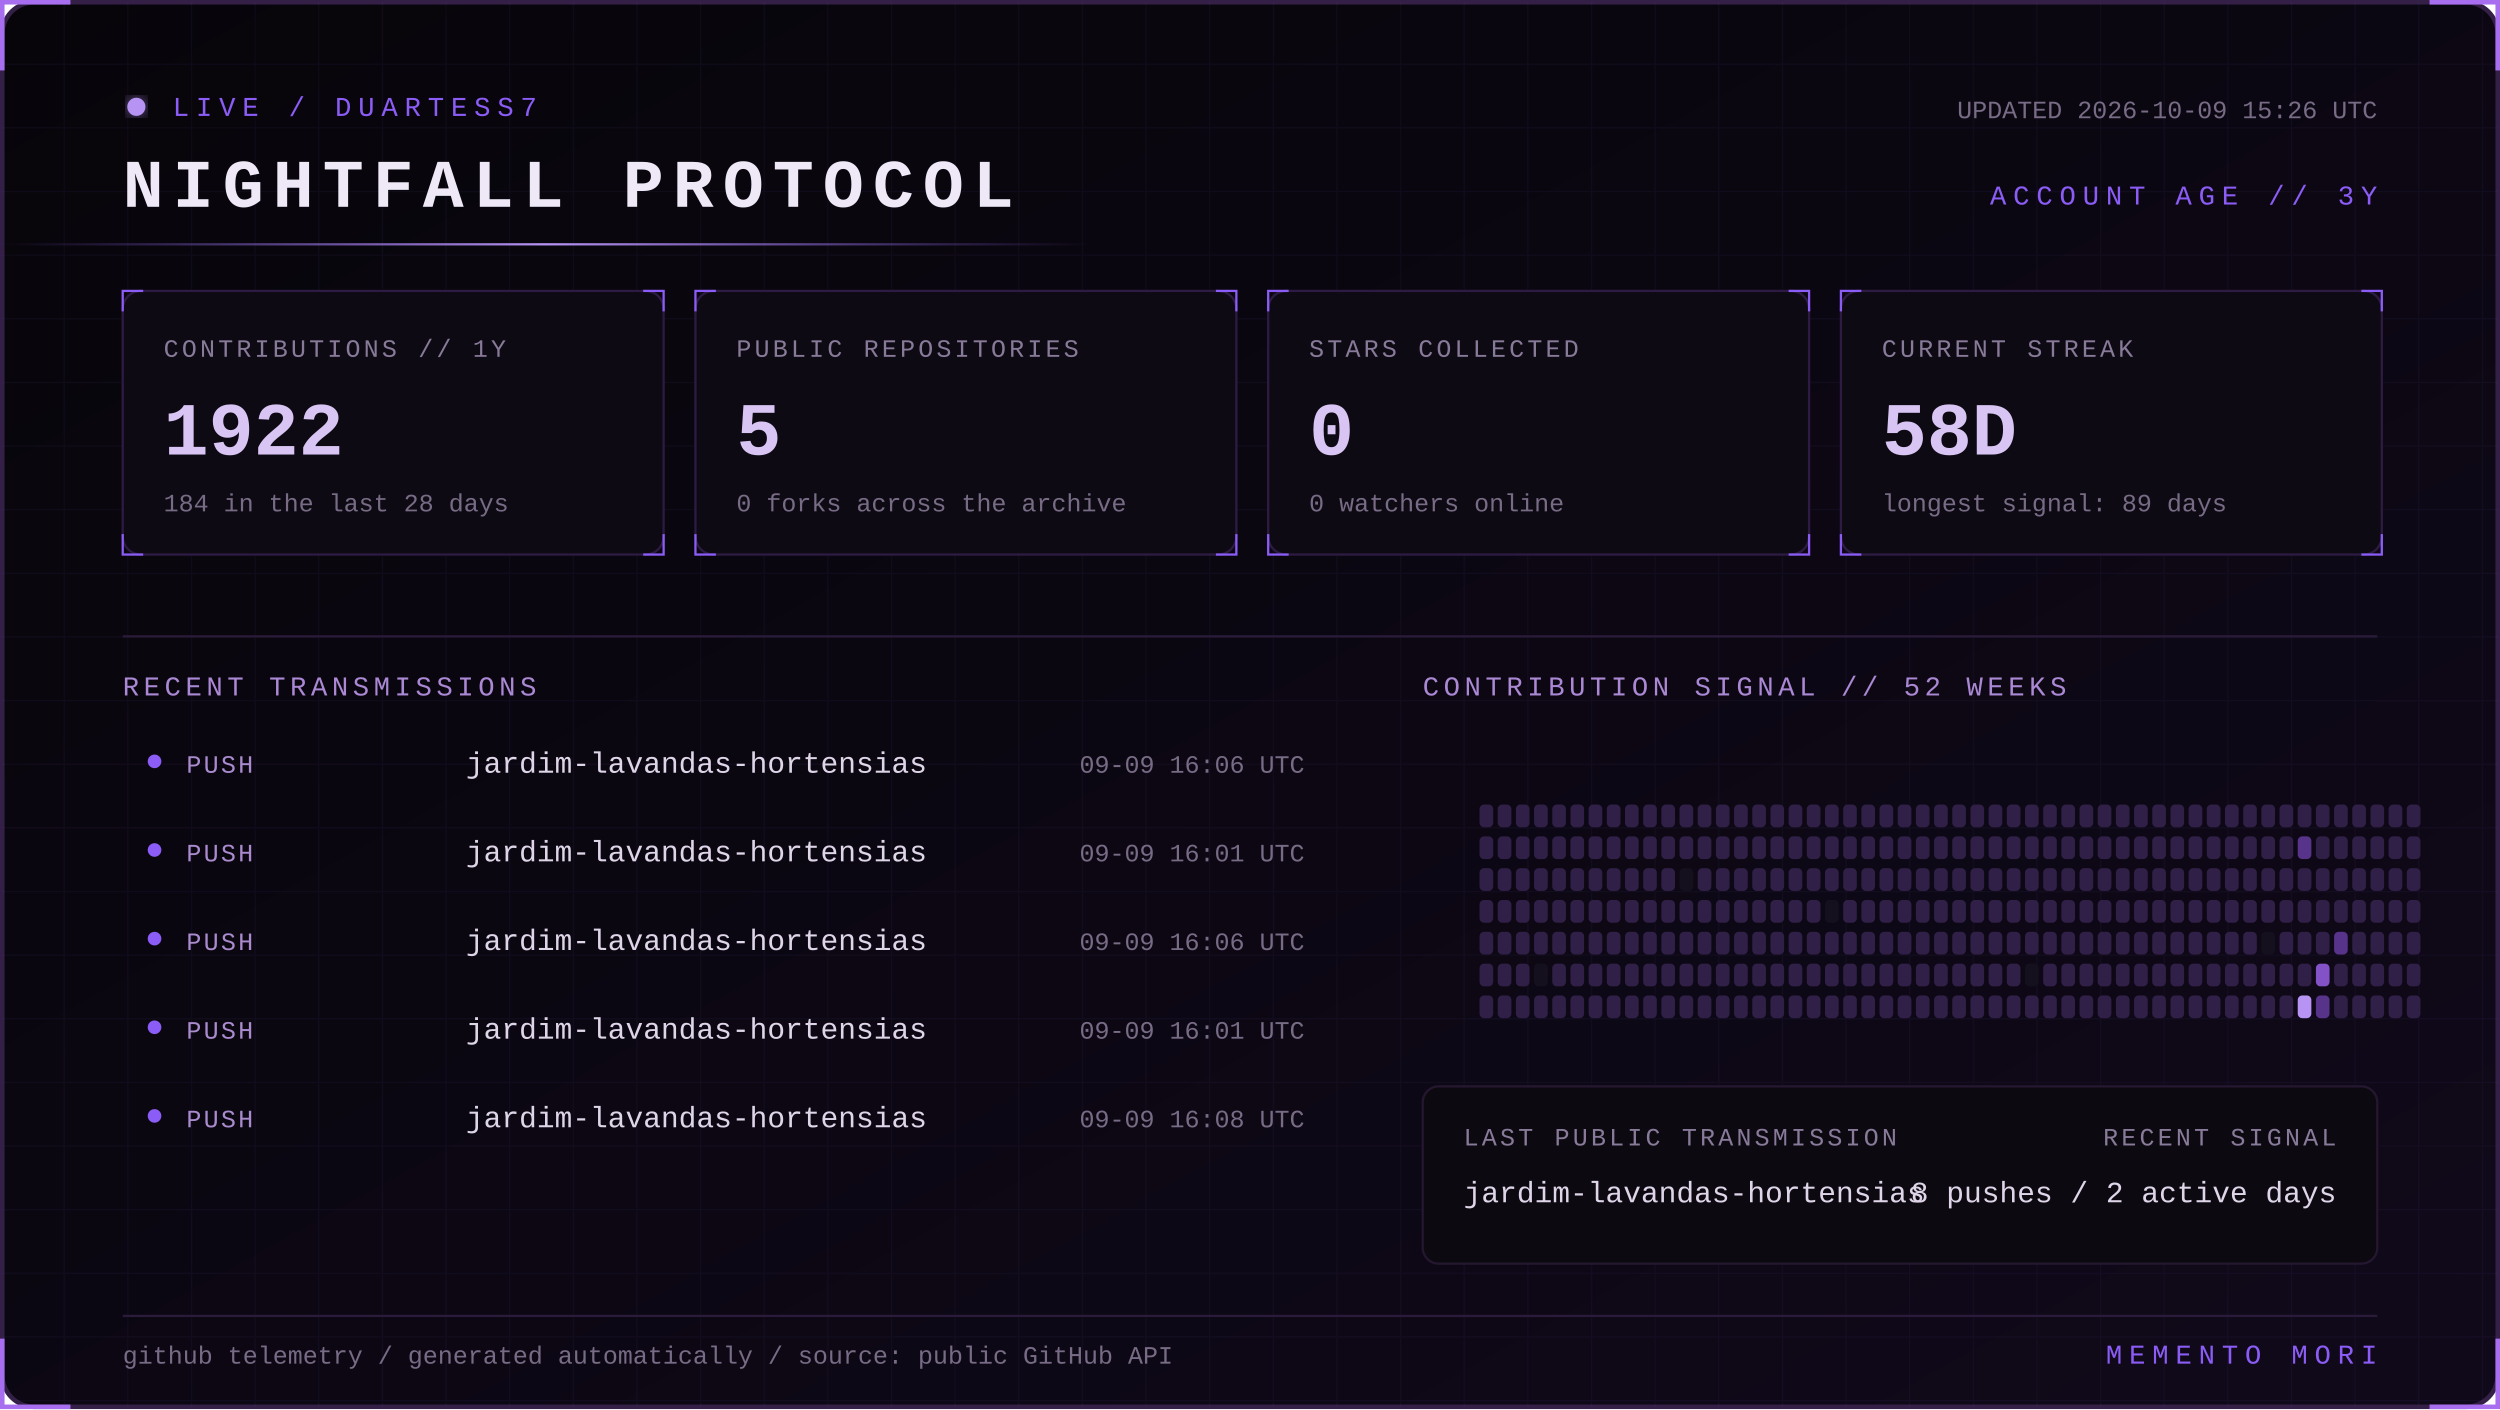
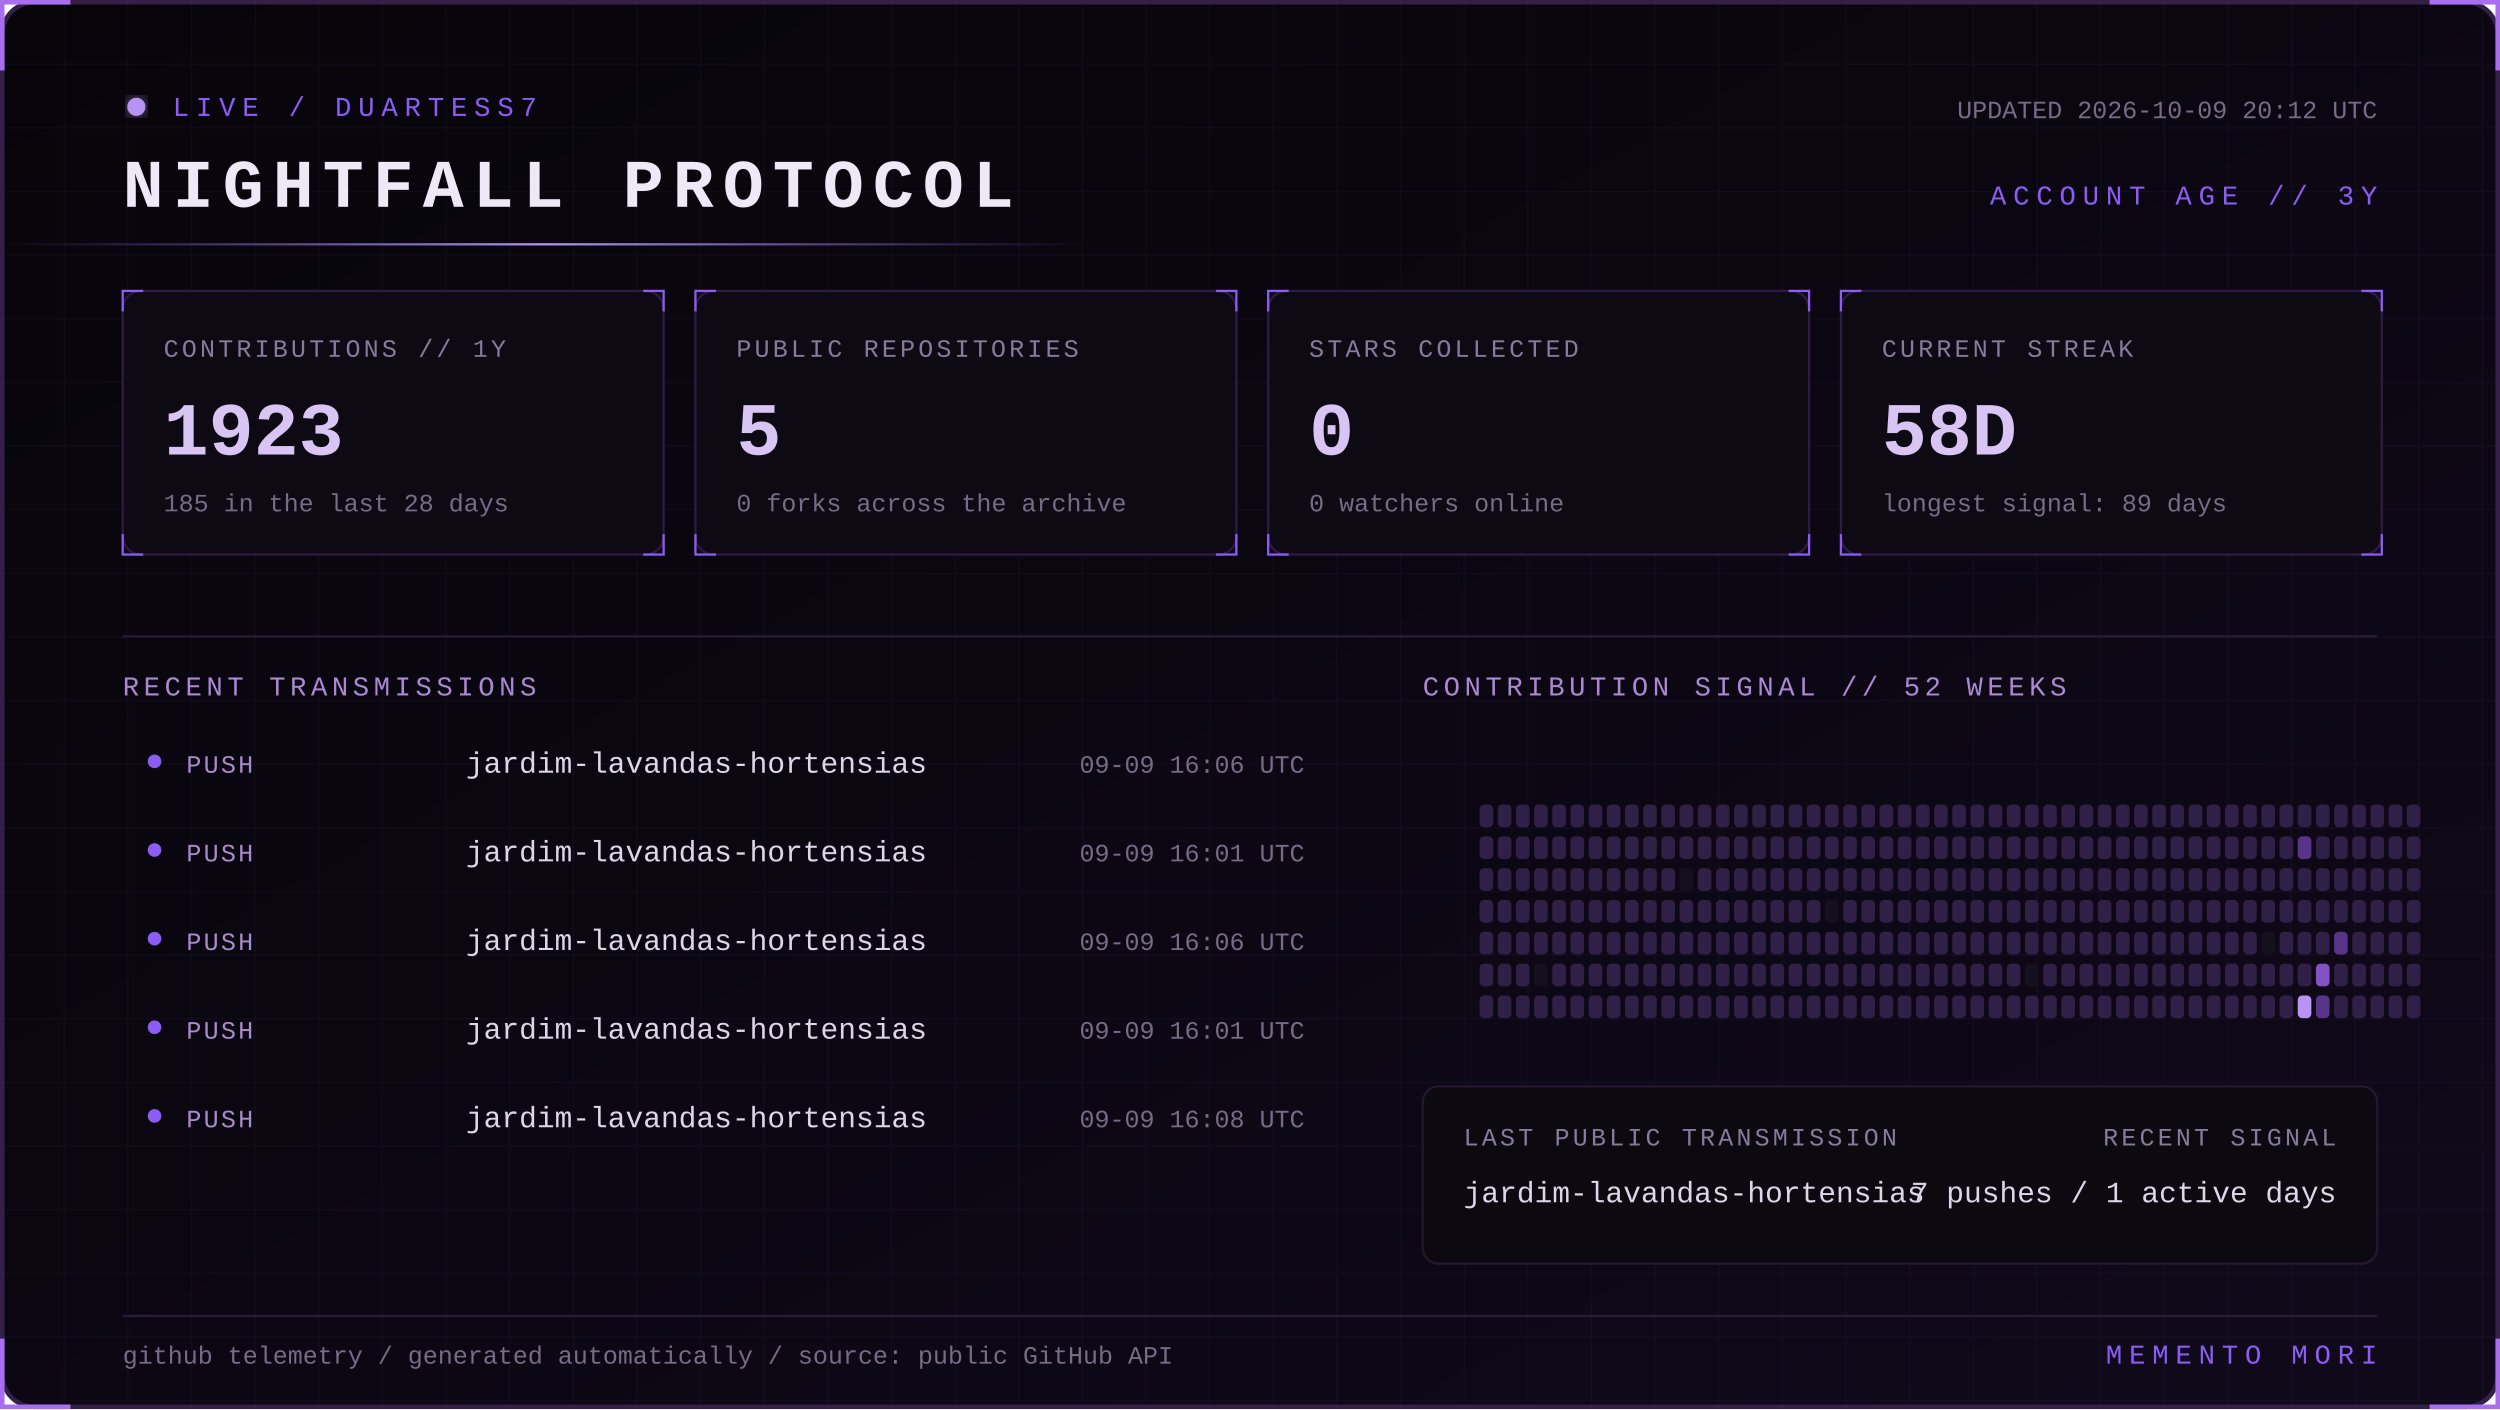
<svg xmlns="http://www.w3.org/2000/svg" width="1100" height="620" viewBox="0 0 1100 620" role="img" aria-labelledby="title desc">
  <defs>
    <linearGradient id="bg" x1="0" y1="0" x2="1" y2="1">
      <stop stop-color="#07050a" />
      <stop offset="1" stop-color="#10091a" />
    </linearGradient>
    <linearGradient id="beam">
      <stop stop-color="#8b5cf6" stop-opacity="0" />
      <stop offset=".5" stop-color="#b794f4" />
      <stop offset="1" stop-color="#8b5cf6" stop-opacity="0" />
    </linearGradient>
    <filter id="glow">
      <feGaussianBlur stdDeviation="4" result="b" />
      <feMerge>
        <feMergeNode in="b" />
        <feMergeNode in="SourceGraphic" />
      </feMerge>
    </filter>
    <pattern id="grid" width="28" height="28" patternUnits="userSpaceOnUse">
      <path d="M28 0H0V28" fill="none" stroke="#8b5cf6" stroke-opacity=".055" />
    </pattern>
    <style>
      text { font-family: Consolas, 'Courier New', monospace; }
      .kicker { fill:#8b5cf6; font-size:12px; letter-spacing:3px; }
      .title { fill:#eee8f7; font-size:30px; font-weight:700; letter-spacing:4px; }
      .label { fill:#887a99; font-size:11px; letter-spacing:1.4px; }
      .value { fill:#d8c5f4; font-size:33px; font-weight:700; }
      .detail,.pct { fill:#776b85; font-size:11px; }
      .section { fill:#aa88d4; font-size:12px; letter-spacing:2px; }
      .lang { fill:#ded5e8; font-size:13px; }
      .event { fill:#a98bce; font-size:11px; letter-spacing:1px; }
      .scan { animation:scan 5s linear infinite; }
      .blink { animation:blink 1.6s step-end infinite; }
      @keyframes scan { from { transform:translateX(-500px) } to { transform:translateX(1100px) } }
      @keyframes blink { 50% { opacity:.25 } }
    </style>
  </defs>
  <rect x="1" y="1" width="1098" height="618" rx="14" fill="url(#bg)" stroke="#342047" stroke-width="2" />
  <rect x="1" y="1" width="1098" height="618" rx="14" fill="url(#grid)" />
  <path d="M31 1H1v30 M1069 1h30v30 M1099 589v30h-30 M31 619H1v-30" stroke="#a76ff0" stroke-width="2" fill="none" />
  <g transform="translate(54 42)">
    <circle cx="6" cy="5" r="4" fill="#b794f4" filter="url(#glow)" class="blink" />
    <text x="22" y="9" class="kicker">LIVE / DUARTESS7</text>
    <text y="49" class="title">NIGHTFALL PROTOCOL</text>
-     <text x="992" y="10" text-anchor="end" class="detail">UPDATED 2026-10-09 15:26 UTC</text>
+     <text x="992" y="10" text-anchor="end" class="detail">UPDATED 2026-10-09 20:12 UTC</text>
    <text x="992" y="48" text-anchor="end" class="kicker">ACCOUNT AGE // 3Y</text>
  </g>
  <rect y="107" width="480" height="1" fill="url(#beam)" class="scan" />
  <g transform="translate(54 128)">
    <rect width="238" height="116" rx="8" fill="#0d0a13" stroke="#2d1b43" />
    <path d="M0 9V0h9 M229 0h9v9 M238 107v9h-9 M9 116H0v-9" stroke="#8b5cf6" fill="none" />
    <text x="18" y="29" class="label">CONTRIBUTIONS // 1Y</text>
-     <text x="18" y="72" class="value">1922</text>
-     <text x="18" y="97" class="detail">184 in the last 28 days</text>
+     <text x="18" y="72" class="value">1923</text>
+     <text x="18" y="97" class="detail">185 in the last 28 days</text>
  </g>
  <g transform="translate(306 128)">
    <rect width="238" height="116" rx="8" fill="#0d0a13" stroke="#2d1b43" />
    <path d="M0 9V0h9 M229 0h9v9 M238 107v9h-9 M9 116H0v-9" stroke="#8b5cf6" fill="none" />
    <text x="18" y="29" class="label">PUBLIC REPOSITORIES</text>
    <text x="18" y="72" class="value">5</text>
    <text x="18" y="97" class="detail">0 forks across the archive</text>
  </g>
  <g transform="translate(558 128)">
    <rect width="238" height="116" rx="8" fill="#0d0a13" stroke="#2d1b43" />
    <path d="M0 9V0h9 M229 0h9v9 M238 107v9h-9 M9 116H0v-9" stroke="#8b5cf6" fill="none" />
    <text x="18" y="29" class="label">STARS COLLECTED</text>
    <text x="18" y="72" class="value">0</text>
    <text x="18" y="97" class="detail">0 watchers online</text>
  </g>
  <g transform="translate(810 128)">
    <rect width="238" height="116" rx="8" fill="#0d0a13" stroke="#2d1b43" />
    <path d="M0 9V0h9 M229 0h9v9 M238 107v9h-9 M9 116H0v-9" stroke="#8b5cf6" fill="none" />
    <text x="18" y="29" class="label">CURRENT STREAK</text>
    <text x="18" y="72" class="value">58D</text>
    <text x="18" y="97" class="detail">longest signal: 89 days</text>
  </g>
  <path d="M54 280H1046" stroke="#291b39" />
  <text x="54" y="306" class="section">RECENT TRANSMISSIONS</text>
  <text x="626" y="306" class="section">CONTRIBUTION SIGNAL // 52 WEEKS</text>
  <circle cx="68" cy="335" r="3" fill="#8b5cf6" />
  <text x="82" y="340" class="event">PUSH</text>
  <text x="205" y="340" class="lang">jardim-lavandas-hortensias</text>
  <text x="574" y="340" text-anchor="end" class="pct">09-09 16:06 UTC</text>
  <circle cx="68" cy="374" r="3" fill="#8b5cf6" />
  <text x="82" y="379" class="event">PUSH</text>
  <text x="205" y="379" class="lang">jardim-lavandas-hortensias</text>
  <text x="574" y="379" text-anchor="end" class="pct">09-09 16:01 UTC</text>
  <circle cx="68" cy="413" r="3" fill="#8b5cf6" />
  <text x="82" y="418" class="event">PUSH</text>
  <text x="205" y="418" class="lang">jardim-lavandas-hortensias</text>
  <text x="574" y="418" text-anchor="end" class="pct">09-09 16:06 UTC</text>
  <circle cx="68" cy="452" r="3" fill="#8b5cf6" />
  <text x="82" y="457" class="event">PUSH</text>
  <text x="205" y="457" class="lang">jardim-lavandas-hortensias</text>
  <text x="574" y="457" text-anchor="end" class="pct">09-09 16:01 UTC</text>
  <circle cx="68" cy="491" r="3" fill="#8b5cf6" />
  <text x="82" y="496" class="event">PUSH</text>
  <text x="205" y="496" class="lang">jardim-lavandas-hortensias</text>
  <text x="574" y="496" text-anchor="end" class="pct">09-09 16:08 UTC</text>
  <g>
    <rect x="651" y="354" width="6" height="10" rx="2" fill="#302047" />
    <rect x="651" y="368" width="6" height="10" rx="2" fill="#302047" />
    <rect x="651" y="382" width="6" height="10" rx="2" fill="#302047" />
    <rect x="651" y="396" width="6" height="10" rx="2" fill="#302047" />
    <rect x="651" y="410" width="6" height="10" rx="2" fill="#302047" />
    <rect x="651" y="424" width="6" height="10" rx="2" fill="#302047" />
    <rect x="651" y="438" width="6" height="10" rx="2" fill="#302047" />
    <rect x="659" y="354" width="6" height="10" rx="2" fill="#302047" />
    <rect x="659" y="368" width="6" height="10" rx="2" fill="#302047" />
    <rect x="659" y="382" width="6" height="10" rx="2" fill="#302047" />
    <rect x="659" y="396" width="6" height="10" rx="2" fill="#302047" />
    <rect x="659" y="410" width="6" height="10" rx="2" fill="#302047" />
    <rect x="659" y="424" width="6" height="10" rx="2" fill="#302047" />
    <rect x="659" y="438" width="6" height="10" rx="2" fill="#302047" />
    <rect x="667" y="354" width="6" height="10" rx="2" fill="#302047" />
    <rect x="667" y="368" width="6" height="10" rx="2" fill="#302047" />
    <rect x="667" y="382" width="6" height="10" rx="2" fill="#302047" />
    <rect x="667" y="396" width="6" height="10" rx="2" fill="#302047" />
    <rect x="667" y="410" width="6" height="10" rx="2" fill="#302047" />
    <rect x="667" y="424" width="6" height="10" rx="2" fill="#302047" />
    <rect x="667" y="438" width="6" height="10" rx="2" fill="#302047" />
    <rect x="675" y="354" width="6" height="10" rx="2" fill="#302047" />
    <rect x="675" y="368" width="6" height="10" rx="2" fill="#302047" />
    <rect x="675" y="382" width="6" height="10" rx="2" fill="#302047" />
    <rect x="675" y="396" width="6" height="10" rx="2" fill="#302047" />
    <rect x="675" y="410" width="6" height="10" rx="2" fill="#302047" />
    <rect x="675" y="424" width="6" height="10" rx="2" fill="#15101d" />
    <rect x="675" y="438" width="6" height="10" rx="2" fill="#302047" />
    <rect x="683" y="354" width="6" height="10" rx="2" fill="#302047" />
    <rect x="683" y="368" width="6" height="10" rx="2" fill="#302047" />
    <rect x="683" y="382" width="6" height="10" rx="2" fill="#302047" />
    <rect x="683" y="396" width="6" height="10" rx="2" fill="#302047" />
    <rect x="683" y="410" width="6" height="10" rx="2" fill="#302047" />
    <rect x="683" y="424" width="6" height="10" rx="2" fill="#302047" />
    <rect x="683" y="438" width="6" height="10" rx="2" fill="#302047" />
    <rect x="691" y="354" width="6" height="10" rx="2" fill="#302047" />
    <rect x="691" y="368" width="6" height="10" rx="2" fill="#302047" />
    <rect x="691" y="382" width="6" height="10" rx="2" fill="#302047" />
    <rect x="691" y="396" width="6" height="10" rx="2" fill="#302047" />
    <rect x="691" y="410" width="6" height="10" rx="2" fill="#302047" />
    <rect x="691" y="424" width="6" height="10" rx="2" fill="#302047" />
    <rect x="691" y="438" width="6" height="10" rx="2" fill="#302047" />
    <rect x="699" y="354" width="6" height="10" rx="2" fill="#302047" />
    <rect x="699" y="368" width="6" height="10" rx="2" fill="#302047" />
    <rect x="699" y="382" width="6" height="10" rx="2" fill="#302047" />
    <rect x="699" y="396" width="6" height="10" rx="2" fill="#302047" />
    <rect x="699" y="410" width="6" height="10" rx="2" fill="#302047" />
    <rect x="699" y="424" width="6" height="10" rx="2" fill="#302047" />
    <rect x="699" y="438" width="6" height="10" rx="2" fill="#302047" />
    <rect x="707" y="354" width="6" height="10" rx="2" fill="#302047" />
    <rect x="707" y="368" width="6" height="10" rx="2" fill="#302047" />
    <rect x="707" y="382" width="6" height="10" rx="2" fill="#302047" />
    <rect x="707" y="396" width="6" height="10" rx="2" fill="#302047" />
    <rect x="707" y="410" width="6" height="10" rx="2" fill="#302047" />
    <rect x="707" y="424" width="6" height="10" rx="2" fill="#302047" />
    <rect x="707" y="438" width="6" height="10" rx="2" fill="#302047" />
    <rect x="715" y="354" width="6" height="10" rx="2" fill="#302047" />
    <rect x="715" y="368" width="6" height="10" rx="2" fill="#302047" />
    <rect x="715" y="382" width="6" height="10" rx="2" fill="#302047" />
    <rect x="715" y="396" width="6" height="10" rx="2" fill="#302047" />
    <rect x="715" y="410" width="6" height="10" rx="2" fill="#302047" />
    <rect x="715" y="424" width="6" height="10" rx="2" fill="#302047" />
    <rect x="715" y="438" width="6" height="10" rx="2" fill="#302047" />
    <rect x="723" y="354" width="6" height="10" rx="2" fill="#302047" />
    <rect x="723" y="368" width="6" height="10" rx="2" fill="#302047" />
    <rect x="723" y="382" width="6" height="10" rx="2" fill="#302047" />
    <rect x="723" y="396" width="6" height="10" rx="2" fill="#302047" />
    <rect x="723" y="410" width="6" height="10" rx="2" fill="#302047" />
    <rect x="723" y="424" width="6" height="10" rx="2" fill="#302047" />
    <rect x="723" y="438" width="6" height="10" rx="2" fill="#302047" />
    <rect x="731" y="354" width="6" height="10" rx="2" fill="#302047" />
    <rect x="731" y="368" width="6" height="10" rx="2" fill="#302047" />
    <rect x="731" y="382" width="6" height="10" rx="2" fill="#302047" />
    <rect x="731" y="396" width="6" height="10" rx="2" fill="#302047" />
    <rect x="731" y="410" width="6" height="10" rx="2" fill="#302047" />
    <rect x="731" y="424" width="6" height="10" rx="2" fill="#302047" />
    <rect x="731" y="438" width="6" height="10" rx="2" fill="#302047" />
    <rect x="739" y="354" width="6" height="10" rx="2" fill="#302047" />
    <rect x="739" y="368" width="6" height="10" rx="2" fill="#302047" />
    <rect x="739" y="382" width="6" height="10" rx="2" fill="#15101d" />
    <rect x="739" y="396" width="6" height="10" rx="2" fill="#302047" />
    <rect x="739" y="410" width="6" height="10" rx="2" fill="#302047" />
    <rect x="739" y="424" width="6" height="10" rx="2" fill="#302047" />
    <rect x="739" y="438" width="6" height="10" rx="2" fill="#302047" />
    <rect x="747" y="354" width="6" height="10" rx="2" fill="#302047" />
    <rect x="747" y="368" width="6" height="10" rx="2" fill="#302047" />
    <rect x="747" y="382" width="6" height="10" rx="2" fill="#302047" />
    <rect x="747" y="396" width="6" height="10" rx="2" fill="#302047" />
    <rect x="747" y="410" width="6" height="10" rx="2" fill="#302047" />
    <rect x="747" y="424" width="6" height="10" rx="2" fill="#302047" />
    <rect x="747" y="438" width="6" height="10" rx="2" fill="#302047" />
    <rect x="755" y="354" width="6" height="10" rx="2" fill="#302047" />
    <rect x="755" y="368" width="6" height="10" rx="2" fill="#302047" />
    <rect x="755" y="382" width="6" height="10" rx="2" fill="#302047" />
    <rect x="755" y="396" width="6" height="10" rx="2" fill="#302047" />
    <rect x="755" y="410" width="6" height="10" rx="2" fill="#302047" />
    <rect x="755" y="424" width="6" height="10" rx="2" fill="#302047" />
    <rect x="755" y="438" width="6" height="10" rx="2" fill="#302047" />
    <rect x="763" y="354" width="6" height="10" rx="2" fill="#302047" />
    <rect x="763" y="368" width="6" height="10" rx="2" fill="#302047" />
    <rect x="763" y="382" width="6" height="10" rx="2" fill="#302047" />
    <rect x="763" y="396" width="6" height="10" rx="2" fill="#302047" />
    <rect x="763" y="410" width="6" height="10" rx="2" fill="#302047" />
    <rect x="763" y="424" width="6" height="10" rx="2" fill="#302047" />
    <rect x="763" y="438" width="6" height="10" rx="2" fill="#302047" />
    <rect x="771" y="354" width="6" height="10" rx="2" fill="#302047" />
    <rect x="771" y="368" width="6" height="10" rx="2" fill="#302047" />
    <rect x="771" y="382" width="6" height="10" rx="2" fill="#302047" />
    <rect x="771" y="396" width="6" height="10" rx="2" fill="#302047" />
    <rect x="771" y="410" width="6" height="10" rx="2" fill="#302047" />
    <rect x="771" y="424" width="6" height="10" rx="2" fill="#302047" />
    <rect x="771" y="438" width="6" height="10" rx="2" fill="#302047" />
    <rect x="779" y="354" width="6" height="10" rx="2" fill="#302047" />
    <rect x="779" y="368" width="6" height="10" rx="2" fill="#302047" />
    <rect x="779" y="382" width="6" height="10" rx="2" fill="#302047" />
    <rect x="779" y="396" width="6" height="10" rx="2" fill="#302047" />
    <rect x="779" y="410" width="6" height="10" rx="2" fill="#302047" />
    <rect x="779" y="424" width="6" height="10" rx="2" fill="#302047" />
    <rect x="779" y="438" width="6" height="10" rx="2" fill="#302047" />
    <rect x="787" y="354" width="6" height="10" rx="2" fill="#302047" />
    <rect x="787" y="368" width="6" height="10" rx="2" fill="#302047" />
    <rect x="787" y="382" width="6" height="10" rx="2" fill="#302047" />
    <rect x="787" y="396" width="6" height="10" rx="2" fill="#302047" />
    <rect x="787" y="410" width="6" height="10" rx="2" fill="#302047" />
    <rect x="787" y="424" width="6" height="10" rx="2" fill="#302047" />
    <rect x="787" y="438" width="6" height="10" rx="2" fill="#302047" />
    <rect x="795" y="354" width="6" height="10" rx="2" fill="#302047" />
    <rect x="795" y="368" width="6" height="10" rx="2" fill="#302047" />
    <rect x="795" y="382" width="6" height="10" rx="2" fill="#302047" />
    <rect x="795" y="396" width="6" height="10" rx="2" fill="#302047" />
    <rect x="795" y="410" width="6" height="10" rx="2" fill="#302047" />
    <rect x="795" y="424" width="6" height="10" rx="2" fill="#302047" />
    <rect x="795" y="438" width="6" height="10" rx="2" fill="#302047" />
    <rect x="803" y="354" width="6" height="10" rx="2" fill="#302047" />
    <rect x="803" y="368" width="6" height="10" rx="2" fill="#302047" />
    <rect x="803" y="382" width="6" height="10" rx="2" fill="#302047" />
    <rect x="803" y="396" width="6" height="10" rx="2" fill="#15101d" />
    <rect x="803" y="410" width="6" height="10" rx="2" fill="#302047" />
    <rect x="803" y="424" width="6" height="10" rx="2" fill="#302047" />
    <rect x="803" y="438" width="6" height="10" rx="2" fill="#302047" />
    <rect x="811" y="354" width="6" height="10" rx="2" fill="#302047" />
    <rect x="811" y="368" width="6" height="10" rx="2" fill="#302047" />
    <rect x="811" y="382" width="6" height="10" rx="2" fill="#302047" />
    <rect x="811" y="396" width="6" height="10" rx="2" fill="#302047" />
    <rect x="811" y="410" width="6" height="10" rx="2" fill="#302047" />
    <rect x="811" y="424" width="6" height="10" rx="2" fill="#302047" />
    <rect x="811" y="438" width="6" height="10" rx="2" fill="#302047" />
    <rect x="819" y="354" width="6" height="10" rx="2" fill="#302047" />
    <rect x="819" y="368" width="6" height="10" rx="2" fill="#302047" />
    <rect x="819" y="382" width="6" height="10" rx="2" fill="#302047" />
    <rect x="819" y="396" width="6" height="10" rx="2" fill="#302047" />
    <rect x="819" y="410" width="6" height="10" rx="2" fill="#302047" />
    <rect x="819" y="424" width="6" height="10" rx="2" fill="#302047" />
    <rect x="819" y="438" width="6" height="10" rx="2" fill="#302047" />
    <rect x="827" y="354" width="6" height="10" rx="2" fill="#302047" />
    <rect x="827" y="368" width="6" height="10" rx="2" fill="#302047" />
    <rect x="827" y="382" width="6" height="10" rx="2" fill="#302047" />
    <rect x="827" y="396" width="6" height="10" rx="2" fill="#302047" />
    <rect x="827" y="410" width="6" height="10" rx="2" fill="#302047" />
    <rect x="827" y="424" width="6" height="10" rx="2" fill="#302047" />
    <rect x="827" y="438" width="6" height="10" rx="2" fill="#302047" />
    <rect x="835" y="354" width="6" height="10" rx="2" fill="#302047" />
    <rect x="835" y="368" width="6" height="10" rx="2" fill="#302047" />
    <rect x="835" y="382" width="6" height="10" rx="2" fill="#302047" />
    <rect x="835" y="396" width="6" height="10" rx="2" fill="#302047" />
    <rect x="835" y="410" width="6" height="10" rx="2" fill="#302047" />
    <rect x="835" y="424" width="6" height="10" rx="2" fill="#302047" />
    <rect x="835" y="438" width="6" height="10" rx="2" fill="#302047" />
    <rect x="843" y="354" width="6" height="10" rx="2" fill="#302047" />
    <rect x="843" y="368" width="6" height="10" rx="2" fill="#302047" />
    <rect x="843" y="382" width="6" height="10" rx="2" fill="#302047" />
    <rect x="843" y="396" width="6" height="10" rx="2" fill="#302047" />
    <rect x="843" y="410" width="6" height="10" rx="2" fill="#302047" />
    <rect x="843" y="424" width="6" height="10" rx="2" fill="#302047" />
    <rect x="843" y="438" width="6" height="10" rx="2" fill="#302047" />
    <rect x="851" y="354" width="6" height="10" rx="2" fill="#302047" />
    <rect x="851" y="368" width="6" height="10" rx="2" fill="#302047" />
    <rect x="851" y="382" width="6" height="10" rx="2" fill="#302047" />
    <rect x="851" y="396" width="6" height="10" rx="2" fill="#302047" />
    <rect x="851" y="410" width="6" height="10" rx="2" fill="#302047" />
    <rect x="851" y="424" width="6" height="10" rx="2" fill="#302047" />
    <rect x="851" y="438" width="6" height="10" rx="2" fill="#302047" />
    <rect x="859" y="354" width="6" height="10" rx="2" fill="#302047" />
    <rect x="859" y="368" width="6" height="10" rx="2" fill="#302047" />
    <rect x="859" y="382" width="6" height="10" rx="2" fill="#302047" />
    <rect x="859" y="396" width="6" height="10" rx="2" fill="#302047" />
    <rect x="859" y="410" width="6" height="10" rx="2" fill="#302047" />
    <rect x="859" y="424" width="6" height="10" rx="2" fill="#302047" />
    <rect x="859" y="438" width="6" height="10" rx="2" fill="#302047" />
    <rect x="867" y="354" width="6" height="10" rx="2" fill="#302047" />
    <rect x="867" y="368" width="6" height="10" rx="2" fill="#302047" />
    <rect x="867" y="382" width="6" height="10" rx="2" fill="#302047" />
    <rect x="867" y="396" width="6" height="10" rx="2" fill="#302047" />
    <rect x="867" y="410" width="6" height="10" rx="2" fill="#302047" />
    <rect x="867" y="424" width="6" height="10" rx="2" fill="#302047" />
    <rect x="867" y="438" width="6" height="10" rx="2" fill="#302047" />
    <rect x="875" y="354" width="6" height="10" rx="2" fill="#302047" />
    <rect x="875" y="368" width="6" height="10" rx="2" fill="#302047" />
    <rect x="875" y="382" width="6" height="10" rx="2" fill="#302047" />
    <rect x="875" y="396" width="6" height="10" rx="2" fill="#302047" />
    <rect x="875" y="410" width="6" height="10" rx="2" fill="#302047" />
    <rect x="875" y="424" width="6" height="10" rx="2" fill="#302047" />
    <rect x="875" y="438" width="6" height="10" rx="2" fill="#302047" />
    <rect x="883" y="354" width="6" height="10" rx="2" fill="#302047" />
    <rect x="883" y="368" width="6" height="10" rx="2" fill="#302047" />
    <rect x="883" y="382" width="6" height="10" rx="2" fill="#302047" />
    <rect x="883" y="396" width="6" height="10" rx="2" fill="#302047" />
    <rect x="883" y="410" width="6" height="10" rx="2" fill="#302047" />
    <rect x="883" y="424" width="6" height="10" rx="2" fill="#302047" />
    <rect x="883" y="438" width="6" height="10" rx="2" fill="#302047" />
    <rect x="891" y="354" width="6" height="10" rx="2" fill="#302047" />
    <rect x="891" y="368" width="6" height="10" rx="2" fill="#302047" />
    <rect x="891" y="382" width="6" height="10" rx="2" fill="#302047" />
    <rect x="891" y="396" width="6" height="10" rx="2" fill="#302047" />
    <rect x="891" y="410" width="6" height="10" rx="2" fill="#302047" />
    <rect x="891" y="424" width="6" height="10" rx="2" fill="#15101d" />
    <rect x="891" y="438" width="6" height="10" rx="2" fill="#302047" />
    <rect x="899" y="354" width="6" height="10" rx="2" fill="#302047" />
    <rect x="899" y="368" width="6" height="10" rx="2" fill="#302047" />
    <rect x="899" y="382" width="6" height="10" rx="2" fill="#302047" />
    <rect x="899" y="396" width="6" height="10" rx="2" fill="#302047" />
    <rect x="899" y="410" width="6" height="10" rx="2" fill="#302047" />
    <rect x="899" y="424" width="6" height="10" rx="2" fill="#302047" />
    <rect x="899" y="438" width="6" height="10" rx="2" fill="#302047" />
    <rect x="907" y="354" width="6" height="10" rx="2" fill="#302047" />
    <rect x="907" y="368" width="6" height="10" rx="2" fill="#302047" />
    <rect x="907" y="382" width="6" height="10" rx="2" fill="#302047" />
    <rect x="907" y="396" width="6" height="10" rx="2" fill="#302047" />
    <rect x="907" y="410" width="6" height="10" rx="2" fill="#302047" />
    <rect x="907" y="424" width="6" height="10" rx="2" fill="#302047" />
    <rect x="907" y="438" width="6" height="10" rx="2" fill="#302047" />
    <rect x="915" y="354" width="6" height="10" rx="2" fill="#302047" />
    <rect x="915" y="368" width="6" height="10" rx="2" fill="#302047" />
    <rect x="915" y="382" width="6" height="10" rx="2" fill="#302047" />
    <rect x="915" y="396" width="6" height="10" rx="2" fill="#302047" />
    <rect x="915" y="410" width="6" height="10" rx="2" fill="#302047" />
    <rect x="915" y="424" width="6" height="10" rx="2" fill="#302047" />
    <rect x="915" y="438" width="6" height="10" rx="2" fill="#302047" />
    <rect x="923" y="354" width="6" height="10" rx="2" fill="#302047" />
    <rect x="923" y="368" width="6" height="10" rx="2" fill="#302047" />
    <rect x="923" y="382" width="6" height="10" rx="2" fill="#302047" />
    <rect x="923" y="396" width="6" height="10" rx="2" fill="#302047" />
    <rect x="923" y="410" width="6" height="10" rx="2" fill="#302047" />
    <rect x="923" y="424" width="6" height="10" rx="2" fill="#302047" />
    <rect x="923" y="438" width="6" height="10" rx="2" fill="#302047" />
    <rect x="931" y="354" width="6" height="10" rx="2" fill="#302047" />
    <rect x="931" y="368" width="6" height="10" rx="2" fill="#302047" />
    <rect x="931" y="382" width="6" height="10" rx="2" fill="#302047" />
    <rect x="931" y="396" width="6" height="10" rx="2" fill="#302047" />
    <rect x="931" y="410" width="6" height="10" rx="2" fill="#302047" />
    <rect x="931" y="424" width="6" height="10" rx="2" fill="#302047" />
    <rect x="931" y="438" width="6" height="10" rx="2" fill="#302047" />
    <rect x="939" y="354" width="6" height="10" rx="2" fill="#302047" />
    <rect x="939" y="368" width="6" height="10" rx="2" fill="#302047" />
    <rect x="939" y="382" width="6" height="10" rx="2" fill="#302047" />
    <rect x="939" y="396" width="6" height="10" rx="2" fill="#302047" />
    <rect x="939" y="410" width="6" height="10" rx="2" fill="#302047" />
    <rect x="939" y="424" width="6" height="10" rx="2" fill="#302047" />
    <rect x="939" y="438" width="6" height="10" rx="2" fill="#302047" />
    <rect x="947" y="354" width="6" height="10" rx="2" fill="#302047" />
    <rect x="947" y="368" width="6" height="10" rx="2" fill="#302047" />
    <rect x="947" y="382" width="6" height="10" rx="2" fill="#302047" />
    <rect x="947" y="396" width="6" height="10" rx="2" fill="#302047" />
    <rect x="947" y="410" width="6" height="10" rx="2" fill="#302047" />
    <rect x="947" y="424" width="6" height="10" rx="2" fill="#302047" />
    <rect x="947" y="438" width="6" height="10" rx="2" fill="#302047" />
    <rect x="955" y="354" width="6" height="10" rx="2" fill="#302047" />
    <rect x="955" y="368" width="6" height="10" rx="2" fill="#302047" />
    <rect x="955" y="382" width="6" height="10" rx="2" fill="#302047" />
    <rect x="955" y="396" width="6" height="10" rx="2" fill="#302047" />
    <rect x="955" y="410" width="6" height="10" rx="2" fill="#302047" />
    <rect x="955" y="424" width="6" height="10" rx="2" fill="#302047" />
    <rect x="955" y="438" width="6" height="10" rx="2" fill="#302047" />
    <rect x="963" y="354" width="6" height="10" rx="2" fill="#302047" />
    <rect x="963" y="368" width="6" height="10" rx="2" fill="#302047" />
    <rect x="963" y="382" width="6" height="10" rx="2" fill="#302047" />
    <rect x="963" y="396" width="6" height="10" rx="2" fill="#302047" />
    <rect x="963" y="410" width="6" height="10" rx="2" fill="#302047" />
    <rect x="963" y="424" width="6" height="10" rx="2" fill="#302047" />
    <rect x="963" y="438" width="6" height="10" rx="2" fill="#302047" />
    <rect x="971" y="354" width="6" height="10" rx="2" fill="#302047" />
    <rect x="971" y="368" width="6" height="10" rx="2" fill="#302047" />
    <rect x="971" y="382" width="6" height="10" rx="2" fill="#302047" />
    <rect x="971" y="396" width="6" height="10" rx="2" fill="#302047" />
    <rect x="971" y="410" width="6" height="10" rx="2" fill="#302047" />
    <rect x="971" y="424" width="6" height="10" rx="2" fill="#302047" />
    <rect x="971" y="438" width="6" height="10" rx="2" fill="#302047" />
    <rect x="979" y="354" width="6" height="10" rx="2" fill="#302047" />
    <rect x="979" y="368" width="6" height="10" rx="2" fill="#302047" />
    <rect x="979" y="382" width="6" height="10" rx="2" fill="#302047" />
    <rect x="979" y="396" width="6" height="10" rx="2" fill="#302047" />
    <rect x="979" y="410" width="6" height="10" rx="2" fill="#302047" />
    <rect x="979" y="424" width="6" height="10" rx="2" fill="#302047" />
    <rect x="979" y="438" width="6" height="10" rx="2" fill="#302047" />
    <rect x="987" y="354" width="6" height="10" rx="2" fill="#302047" />
    <rect x="987" y="368" width="6" height="10" rx="2" fill="#302047" />
    <rect x="987" y="382" width="6" height="10" rx="2" fill="#302047" />
    <rect x="987" y="396" width="6" height="10" rx="2" fill="#302047" />
    <rect x="987" y="410" width="6" height="10" rx="2" fill="#302047" />
    <rect x="987" y="424" width="6" height="10" rx="2" fill="#302047" />
    <rect x="987" y="438" width="6" height="10" rx="2" fill="#302047" />
    <rect x="995" y="354" width="6" height="10" rx="2" fill="#302047" />
    <rect x="995" y="368" width="6" height="10" rx="2" fill="#302047" />
    <rect x="995" y="382" width="6" height="10" rx="2" fill="#302047" />
    <rect x="995" y="396" width="6" height="10" rx="2" fill="#302047" />
    <rect x="995" y="410" width="6" height="10" rx="2" fill="#15101d" />
    <rect x="995" y="424" width="6" height="10" rx="2" fill="#302047" />
    <rect x="995" y="438" width="6" height="10" rx="2" fill="#302047" />
    <rect x="1003" y="354" width="6" height="10" rx="2" fill="#302047" />
    <rect x="1003" y="368" width="6" height="10" rx="2" fill="#302047" />
    <rect x="1003" y="382" width="6" height="10" rx="2" fill="#302047" />
    <rect x="1003" y="396" width="6" height="10" rx="2" fill="#302047" />
    <rect x="1003" y="410" width="6" height="10" rx="2" fill="#302047" />
    <rect x="1003" y="424" width="6" height="10" rx="2" fill="#302047" />
    <rect x="1003" y="438" width="6" height="10" rx="2" fill="#302047" />
    <rect x="1011" y="354" width="6" height="10" rx="2" fill="#302047" />
    <rect x="1011" y="368" width="6" height="10" rx="2" fill="#57338a" />
    <rect x="1011" y="382" width="6" height="10" rx="2" fill="#302047" />
    <rect x="1011" y="396" width="6" height="10" rx="2" fill="#302047" />
    <rect x="1011" y="410" width="6" height="10" rx="2" fill="#302047" />
    <rect x="1011" y="424" width="6" height="10" rx="2" fill="#302047" />
    <rect x="1011" y="438" width="6" height="10" rx="2" fill="#b794f4" />
    <rect x="1019" y="354" width="6" height="10" rx="2" fill="#302047" />
    <rect x="1019" y="368" width="6" height="10" rx="2" fill="#302047" />
    <rect x="1019" y="382" width="6" height="10" rx="2" fill="#302047" />
    <rect x="1019" y="396" width="6" height="10" rx="2" fill="#302047" />
    <rect x="1019" y="410" width="6" height="10" rx="2" fill="#302047" />
    <rect x="1019" y="424" width="6" height="10" rx="2" fill="#8452c7" />
    <rect x="1019" y="438" width="6" height="10" rx="2" fill="#57338a" />
    <rect x="1027" y="354" width="6" height="10" rx="2" fill="#302047" />
    <rect x="1027" y="368" width="6" height="10" rx="2" fill="#302047" />
    <rect x="1027" y="382" width="6" height="10" rx="2" fill="#302047" />
    <rect x="1027" y="396" width="6" height="10" rx="2" fill="#302047" />
    <rect x="1027" y="410" width="6" height="10" rx="2" fill="#57338a" />
    <rect x="1027" y="424" width="6" height="10" rx="2" fill="#302047" />
    <rect x="1027" y="438" width="6" height="10" rx="2" fill="#302047" />
    <rect x="1035" y="354" width="6" height="10" rx="2" fill="#302047" />
    <rect x="1035" y="368" width="6" height="10" rx="2" fill="#302047" />
    <rect x="1035" y="382" width="6" height="10" rx="2" fill="#302047" />
    <rect x="1035" y="396" width="6" height="10" rx="2" fill="#302047" />
    <rect x="1035" y="410" width="6" height="10" rx="2" fill="#302047" />
    <rect x="1035" y="424" width="6" height="10" rx="2" fill="#302047" />
    <rect x="1035" y="438" width="6" height="10" rx="2" fill="#302047" />
    <rect x="1043" y="354" width="6" height="10" rx="2" fill="#302047" />
    <rect x="1043" y="368" width="6" height="10" rx="2" fill="#302047" />
    <rect x="1043" y="382" width="6" height="10" rx="2" fill="#302047" />
    <rect x="1043" y="396" width="6" height="10" rx="2" fill="#302047" />
    <rect x="1043" y="410" width="6" height="10" rx="2" fill="#302047" />
    <rect x="1043" y="424" width="6" height="10" rx="2" fill="#302047" />
    <rect x="1043" y="438" width="6" height="10" rx="2" fill="#302047" />
    <rect x="1051" y="354" width="6" height="10" rx="2" fill="#302047" />
    <rect x="1051" y="368" width="6" height="10" rx="2" fill="#302047" />
    <rect x="1051" y="382" width="6" height="10" rx="2" fill="#302047" />
    <rect x="1051" y="396" width="6" height="10" rx="2" fill="#302047" />
    <rect x="1051" y="410" width="6" height="10" rx="2" fill="#302047" />
    <rect x="1051" y="424" width="6" height="10" rx="2" fill="#302047" />
    <rect x="1051" y="438" width="6" height="10" rx="2" fill="#302047" />
    <rect x="1059" y="354" width="6" height="10" rx="2" fill="#302047" />
    <rect x="1059" y="368" width="6" height="10" rx="2" fill="#302047" />
    <rect x="1059" y="382" width="6" height="10" rx="2" fill="#302047" />
    <rect x="1059" y="396" width="6" height="10" rx="2" fill="#302047" />
    <rect x="1059" y="410" width="6" height="10" rx="2" fill="#302047" />
    <rect x="1059" y="424" width="6" height="10" rx="2" fill="#302047" />
    <rect x="1059" y="438" width="6" height="10" rx="2" fill="#302047" />
  </g>
  <g transform="translate(626 478)">
    <rect width="420" height="78" rx="7" fill="#0c0911" stroke="#24172f" />
    <text x="18" y="26" class="label">LAST PUBLIC TRANSMISSION</text>
    <text x="18" y="51" class="lang">jardim-lavandas-hortensias</text>
    <text x="402" y="26" text-anchor="end" class="label">RECENT SIGNAL</text>
-     <text x="402" y="51" text-anchor="end" class="lang">8 pushes / 2 active days</text>
+     <text x="402" y="51" text-anchor="end" class="lang">7 pushes / 1 active days</text>
  </g>
  <path d="M54 579H1046" stroke="#291b39" />
  <text x="54" y="600" class="detail">github telemetry / generated automatically / source: public GitHub API</text>
  <text x="1046" y="600" text-anchor="end" class="kicker">MEMENTO MORI</text>
</svg>
